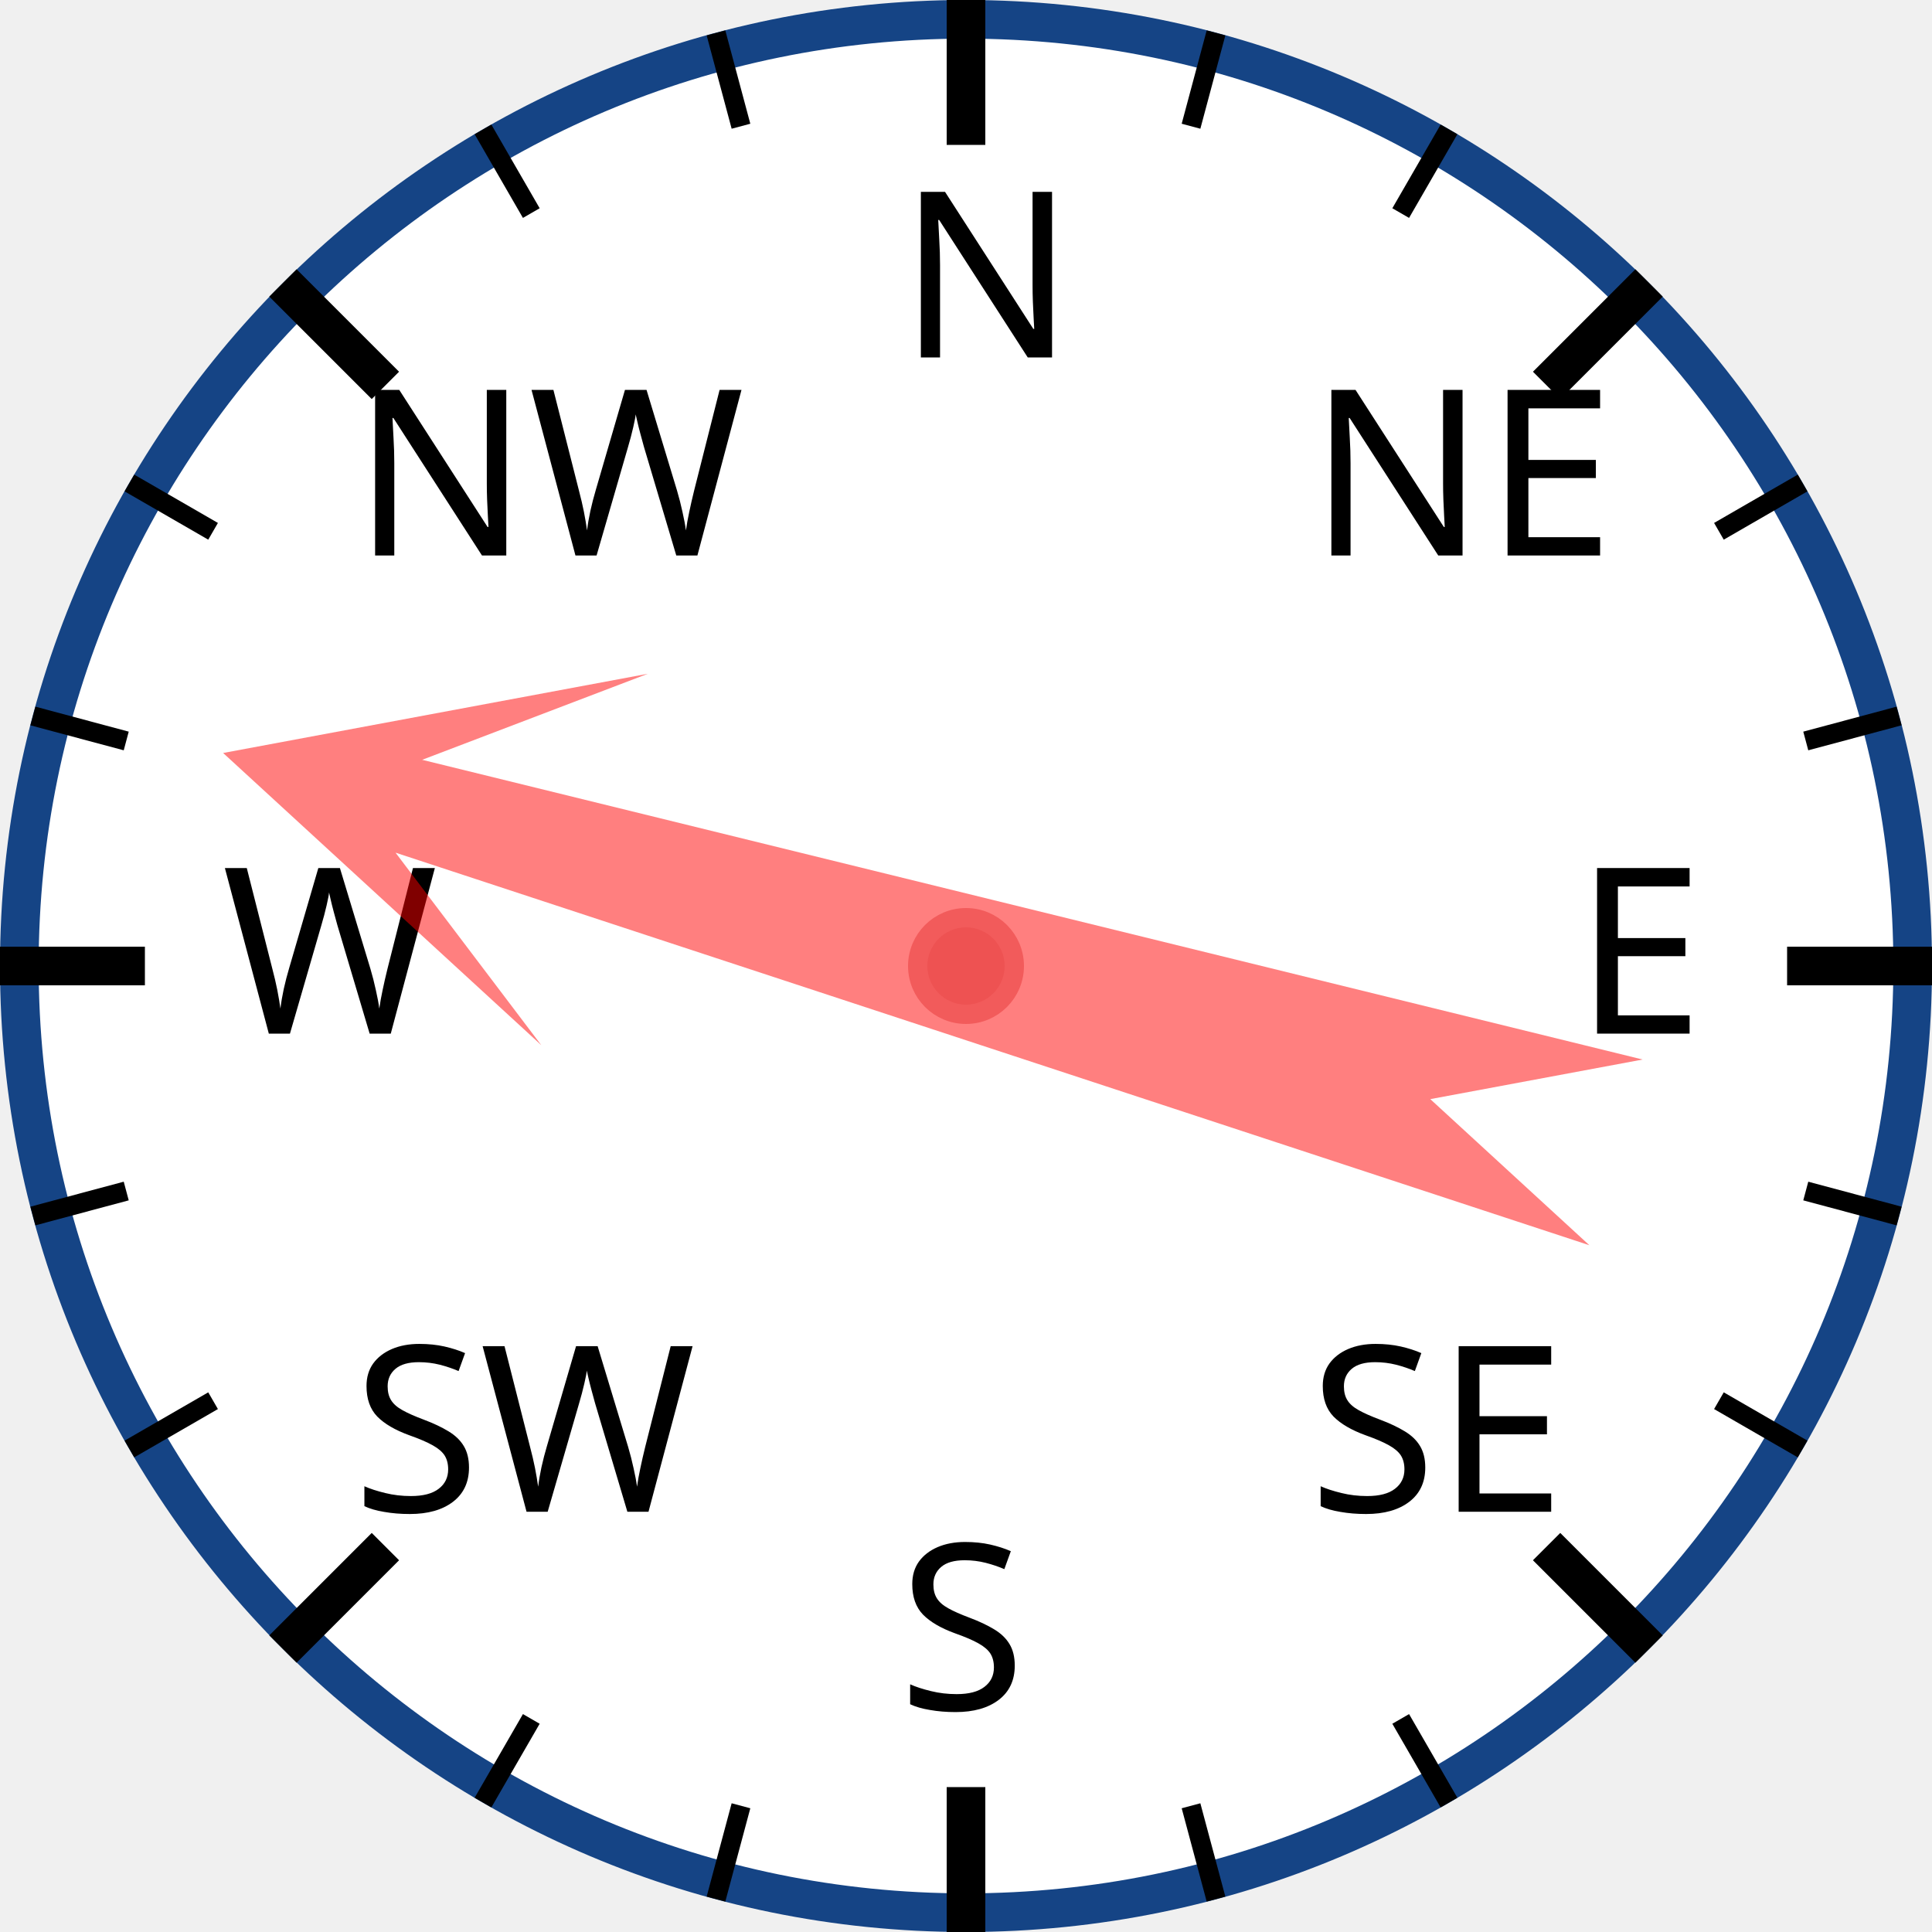
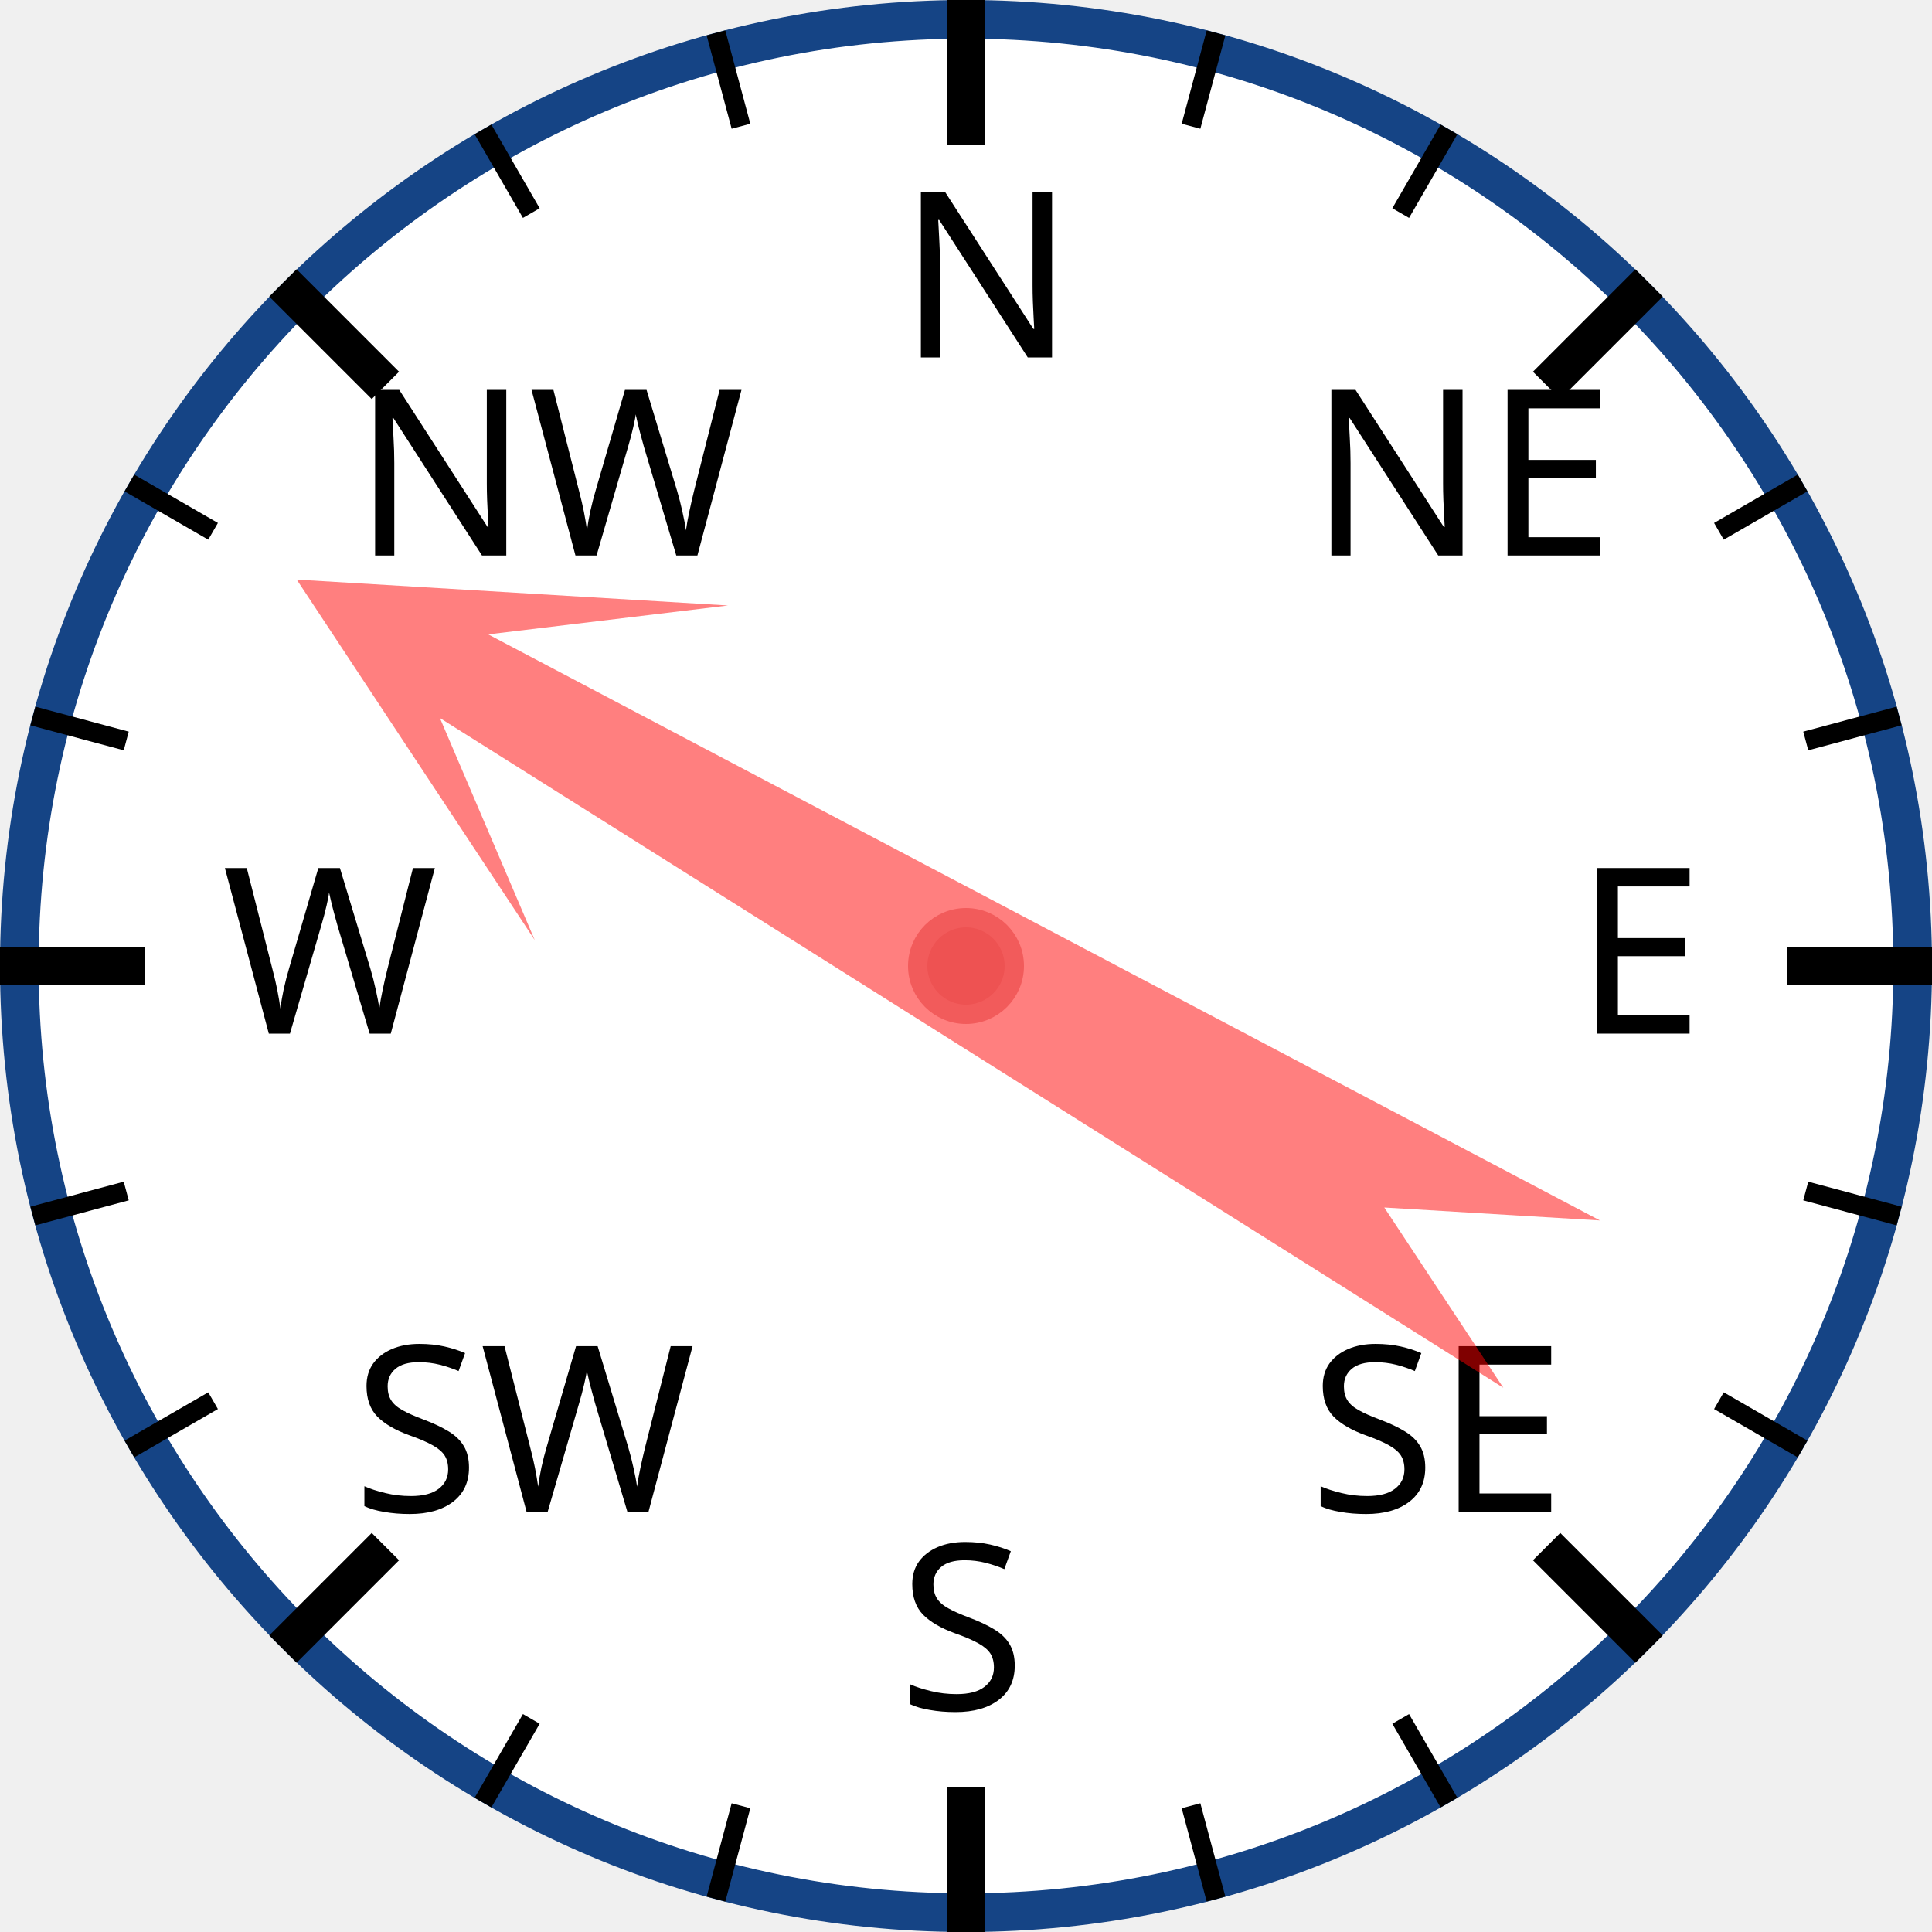
<svg xmlns="http://www.w3.org/2000/svg" width="120px" height="120px" viewBox="0 0 200 200">
  <circle cx="100" cy="100" r="98" style="fill: white; stroke: #154485; stroke-width: 4;" />
  <text x="93.0" y="37.0" style="font-family: sans-serif; font-size: 18pt;">N</text>
  <line x1="100.0" y1="0.0" x2="100.0" y2="15.0" style="stroke: black; stroke-width: 4;" />
  <line x1="74.118" y1="3.407" x2="76.706" y2="13.067" style="stroke: black; stroke-width: 2;" />
  <line x1="50" y1="13.397" x2="55" y2="22.058" style="stroke: black; stroke-width: 2;" />
  <text x="36.503" y="57.503" style="font-family: sans-serif; font-size: 18pt;">NW</text>
  <line x1="29.289" y1="29.289" x2="39.896" y2="39.896" style="stroke: black; stroke-width: 4;" />
  <line x1="13.397" y1="50" x2="22.058" y2="55" style="stroke: black; stroke-width: 2;" />
  <line x1="3.407" y1="74.118" x2="13.067" y2="76.706" style="stroke: black; stroke-width: 2;" />
  <text x="23.0" y="107.0" style="font-family: sans-serif; font-size: 18pt;">W</text>
  <line x1="0.0" y1="100.0" x2="15.0" y2="100.0" style="stroke: black; stroke-width: 4;" />
  <line x1="3.407" y1="125.882" x2="13.067" y2="123.294" style="stroke: black; stroke-width: 2;" />
  <line x1="13.397" y1="150" x2="22.058" y2="145" style="stroke: black; stroke-width: 2;" />
  <text x="36.503" y="156.497" style="font-family: sans-serif; font-size: 18pt;">SW</text>
  <line x1="29.289" y1="170.711" x2="39.896" y2="160.104" style="stroke: black; stroke-width: 4;" />
  <line x1="50" y1="186.603" x2="55" y2="177.942" style="stroke: black; stroke-width: 2;" />
  <line x1="74.118" y1="196.593" x2="76.706" y2="186.933" style="stroke: black; stroke-width: 2;" />
  <text x="93" y="177.0" style="font-family: sans-serif; font-size: 18pt;">S</text>
  <line x1="100" y1="200.0" x2="100" y2="185.0" style="stroke: black; stroke-width: 4;" />
  <line x1="125.882" y1="196.593" x2="123.294" y2="186.933" style="stroke: black; stroke-width: 2;" />
  <line x1="150.0" y1="186.603" x2="145.0" y2="177.942" style="stroke: black; stroke-width: 2;" />
  <text x="135.497" y="156.497" style="font-family: sans-serif; font-size: 18pt;">SE</text>
  <line x1="170.711" y1="170.711" x2="160.104" y2="160.104" style="stroke: black; stroke-width: 4;" />
  <line x1="186.603" y1="150" x2="177.942" y2="145" style="stroke: black; stroke-width: 2;" />
  <line x1="196.593" y1="125.882" x2="186.933" y2="123.294" style="stroke: black; stroke-width: 2;" />
  <text x="163.0" y="107" style="font-family: sans-serif; font-size: 18pt;">E</text>
  <line x1="200.0" y1="100" x2="185.0" y2="100" style="stroke: black; stroke-width: 4;" />
  <line x1="196.593" y1="74.118" x2="186.933" y2="76.706" style="stroke: black; stroke-width: 2;" />
  <line x1="186.603" y1="50" x2="177.942" y2="55" style="stroke: black; stroke-width: 2;" />
  <text x="135.497" y="57.503" style="font-family: sans-serif; font-size: 18pt;">NE</text>
  <line x1="170.711" y1="29.289" x2="160.104" y2="39.896" style="stroke: black; stroke-width: 4;" />
  <line x1="150" y1="13.397" x2="145" y2="22.058" style="stroke: black; stroke-width: 2;" />
  <line x1="125.882" y1="3.407" x2="123.294" y2="13.067" style="stroke: black; stroke-width: 2;" />
-   <polygon points="100 20 120 60 105 40 110 170 100 150 90 170 95 40 80 60" style="fill: red; fill-opacity: 0.5;" transform="rotate(286,100,100)" />
+   <polygon points="100 20 120 60 105 40 110 170 100 150 90 170 95 40 80 60" style="fill: red; fill-opacity: 0.5;" transform="rotate(300,100,100)" />
  <circle cx="100" cy="100" r="5" style="fill: #EE5252; stroke: #F25B5B; stroke-width: 2;" />
</svg>
